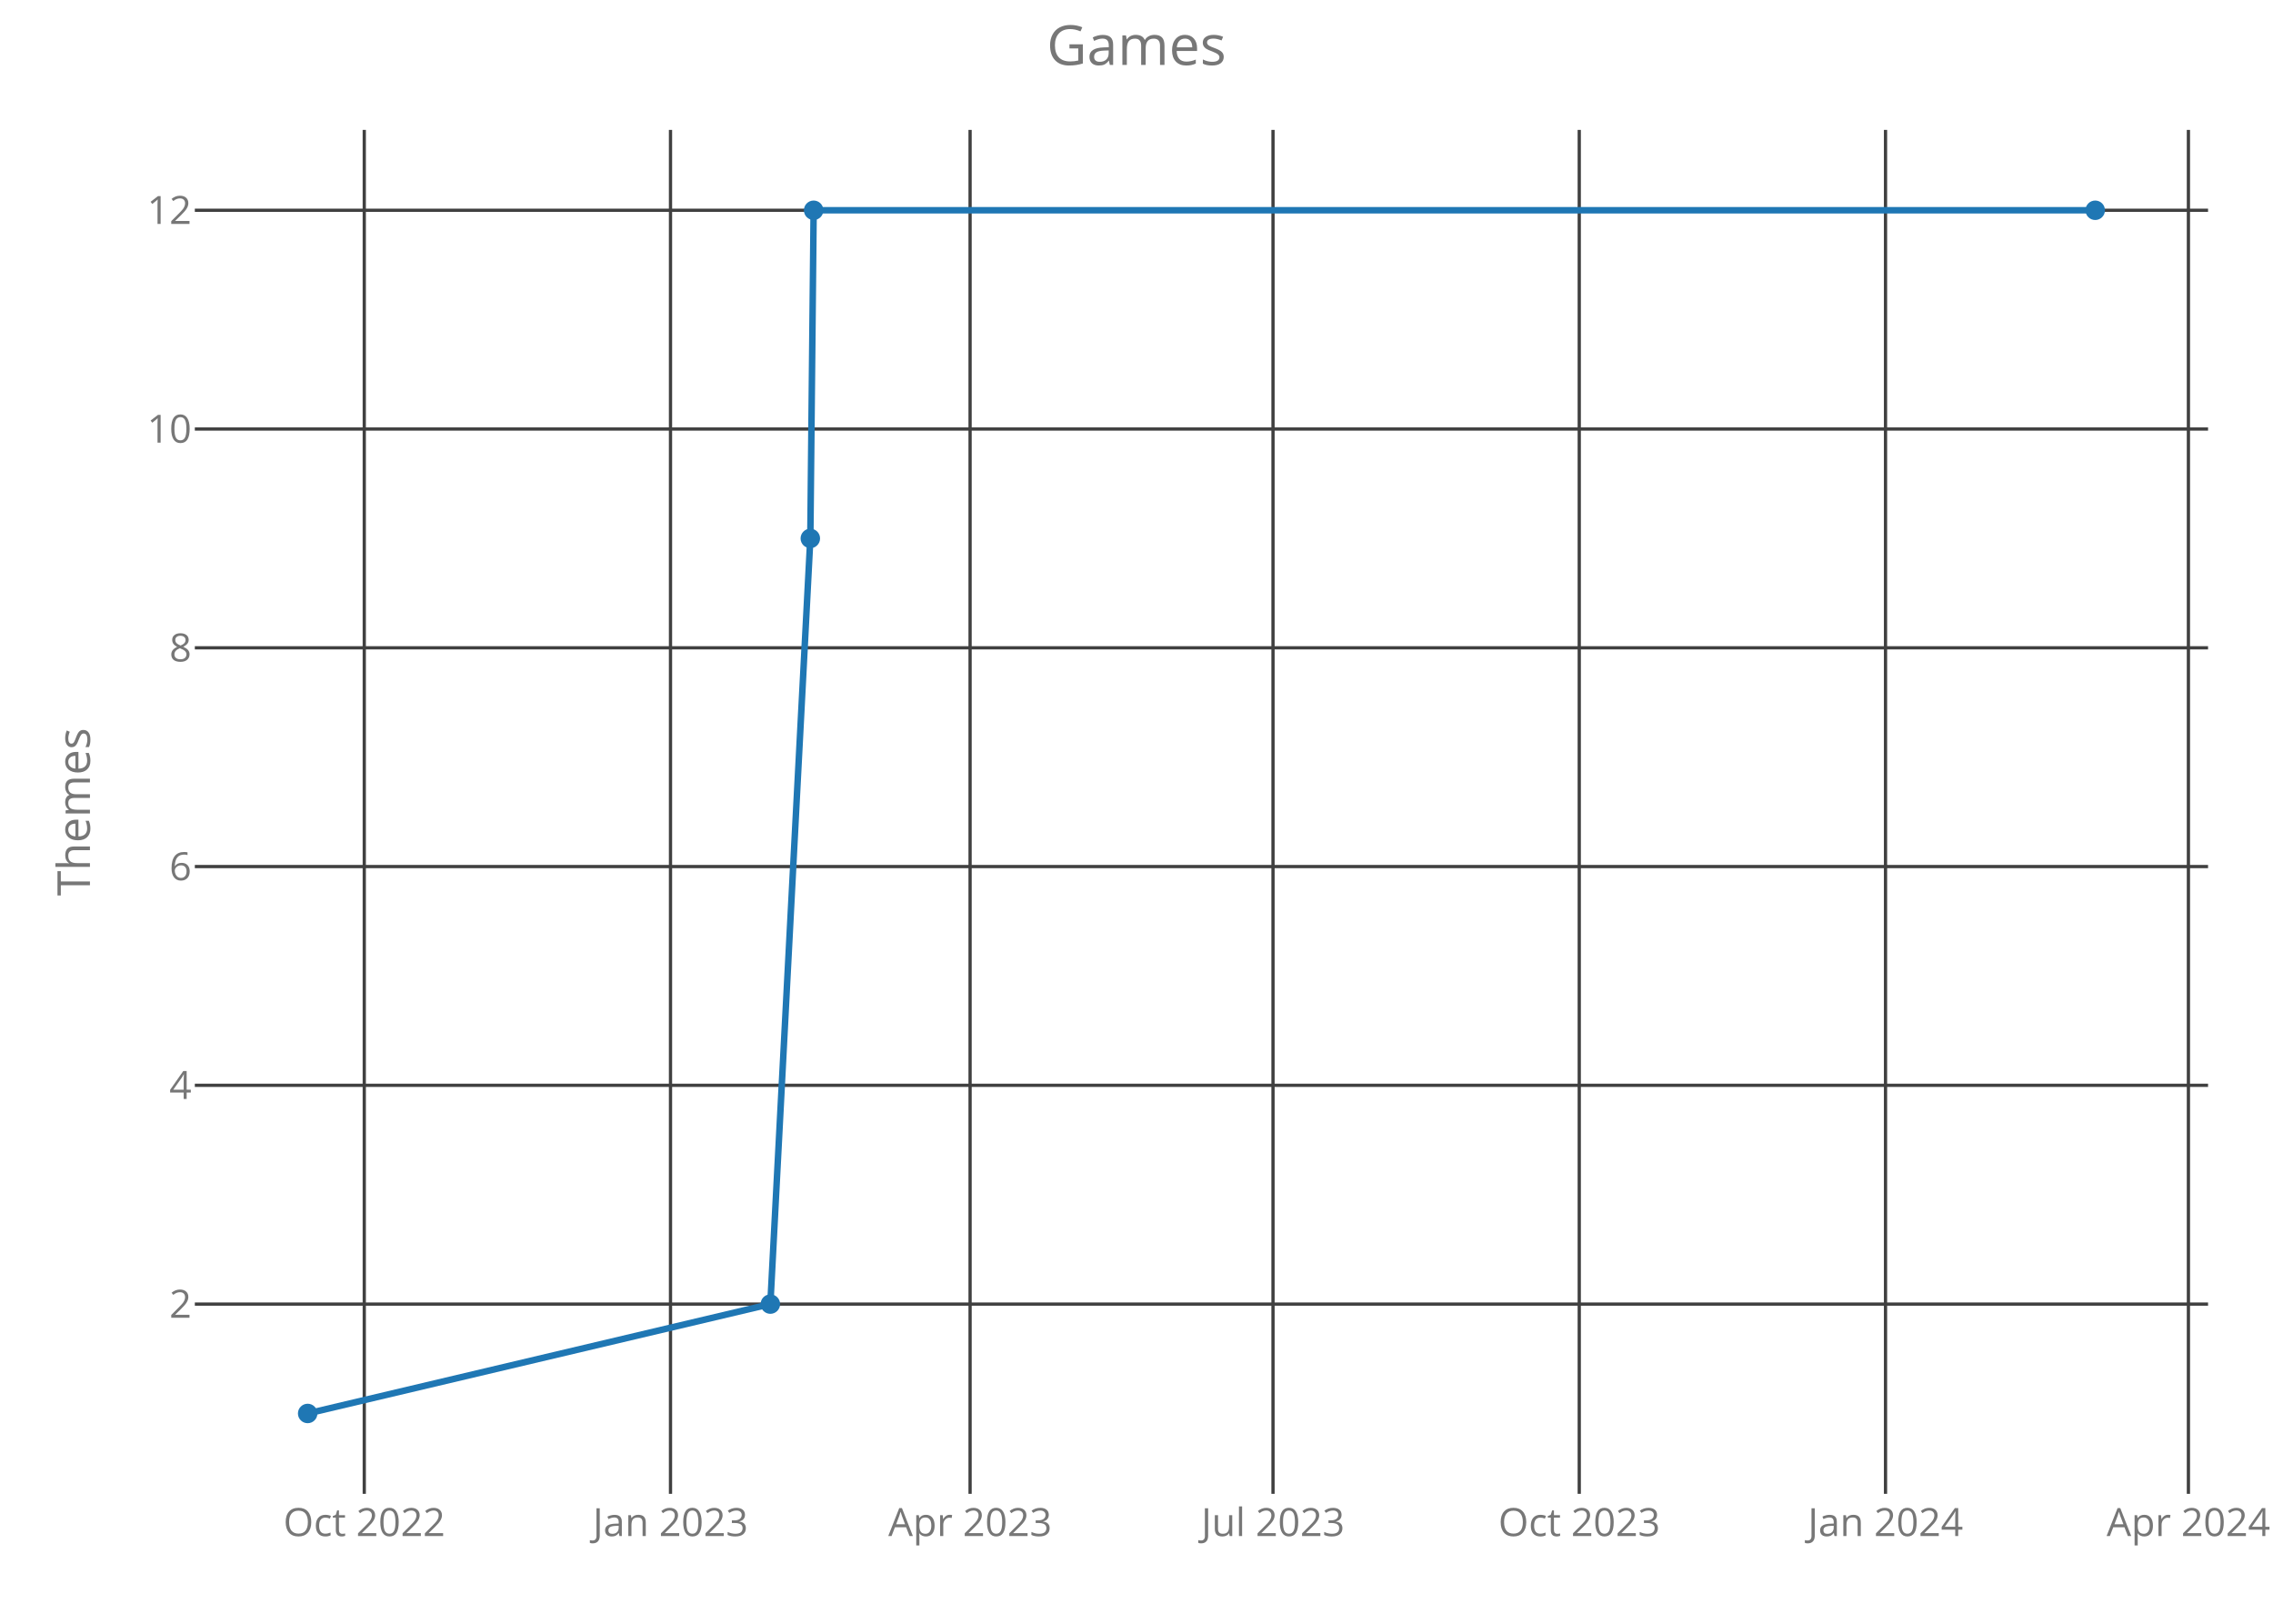
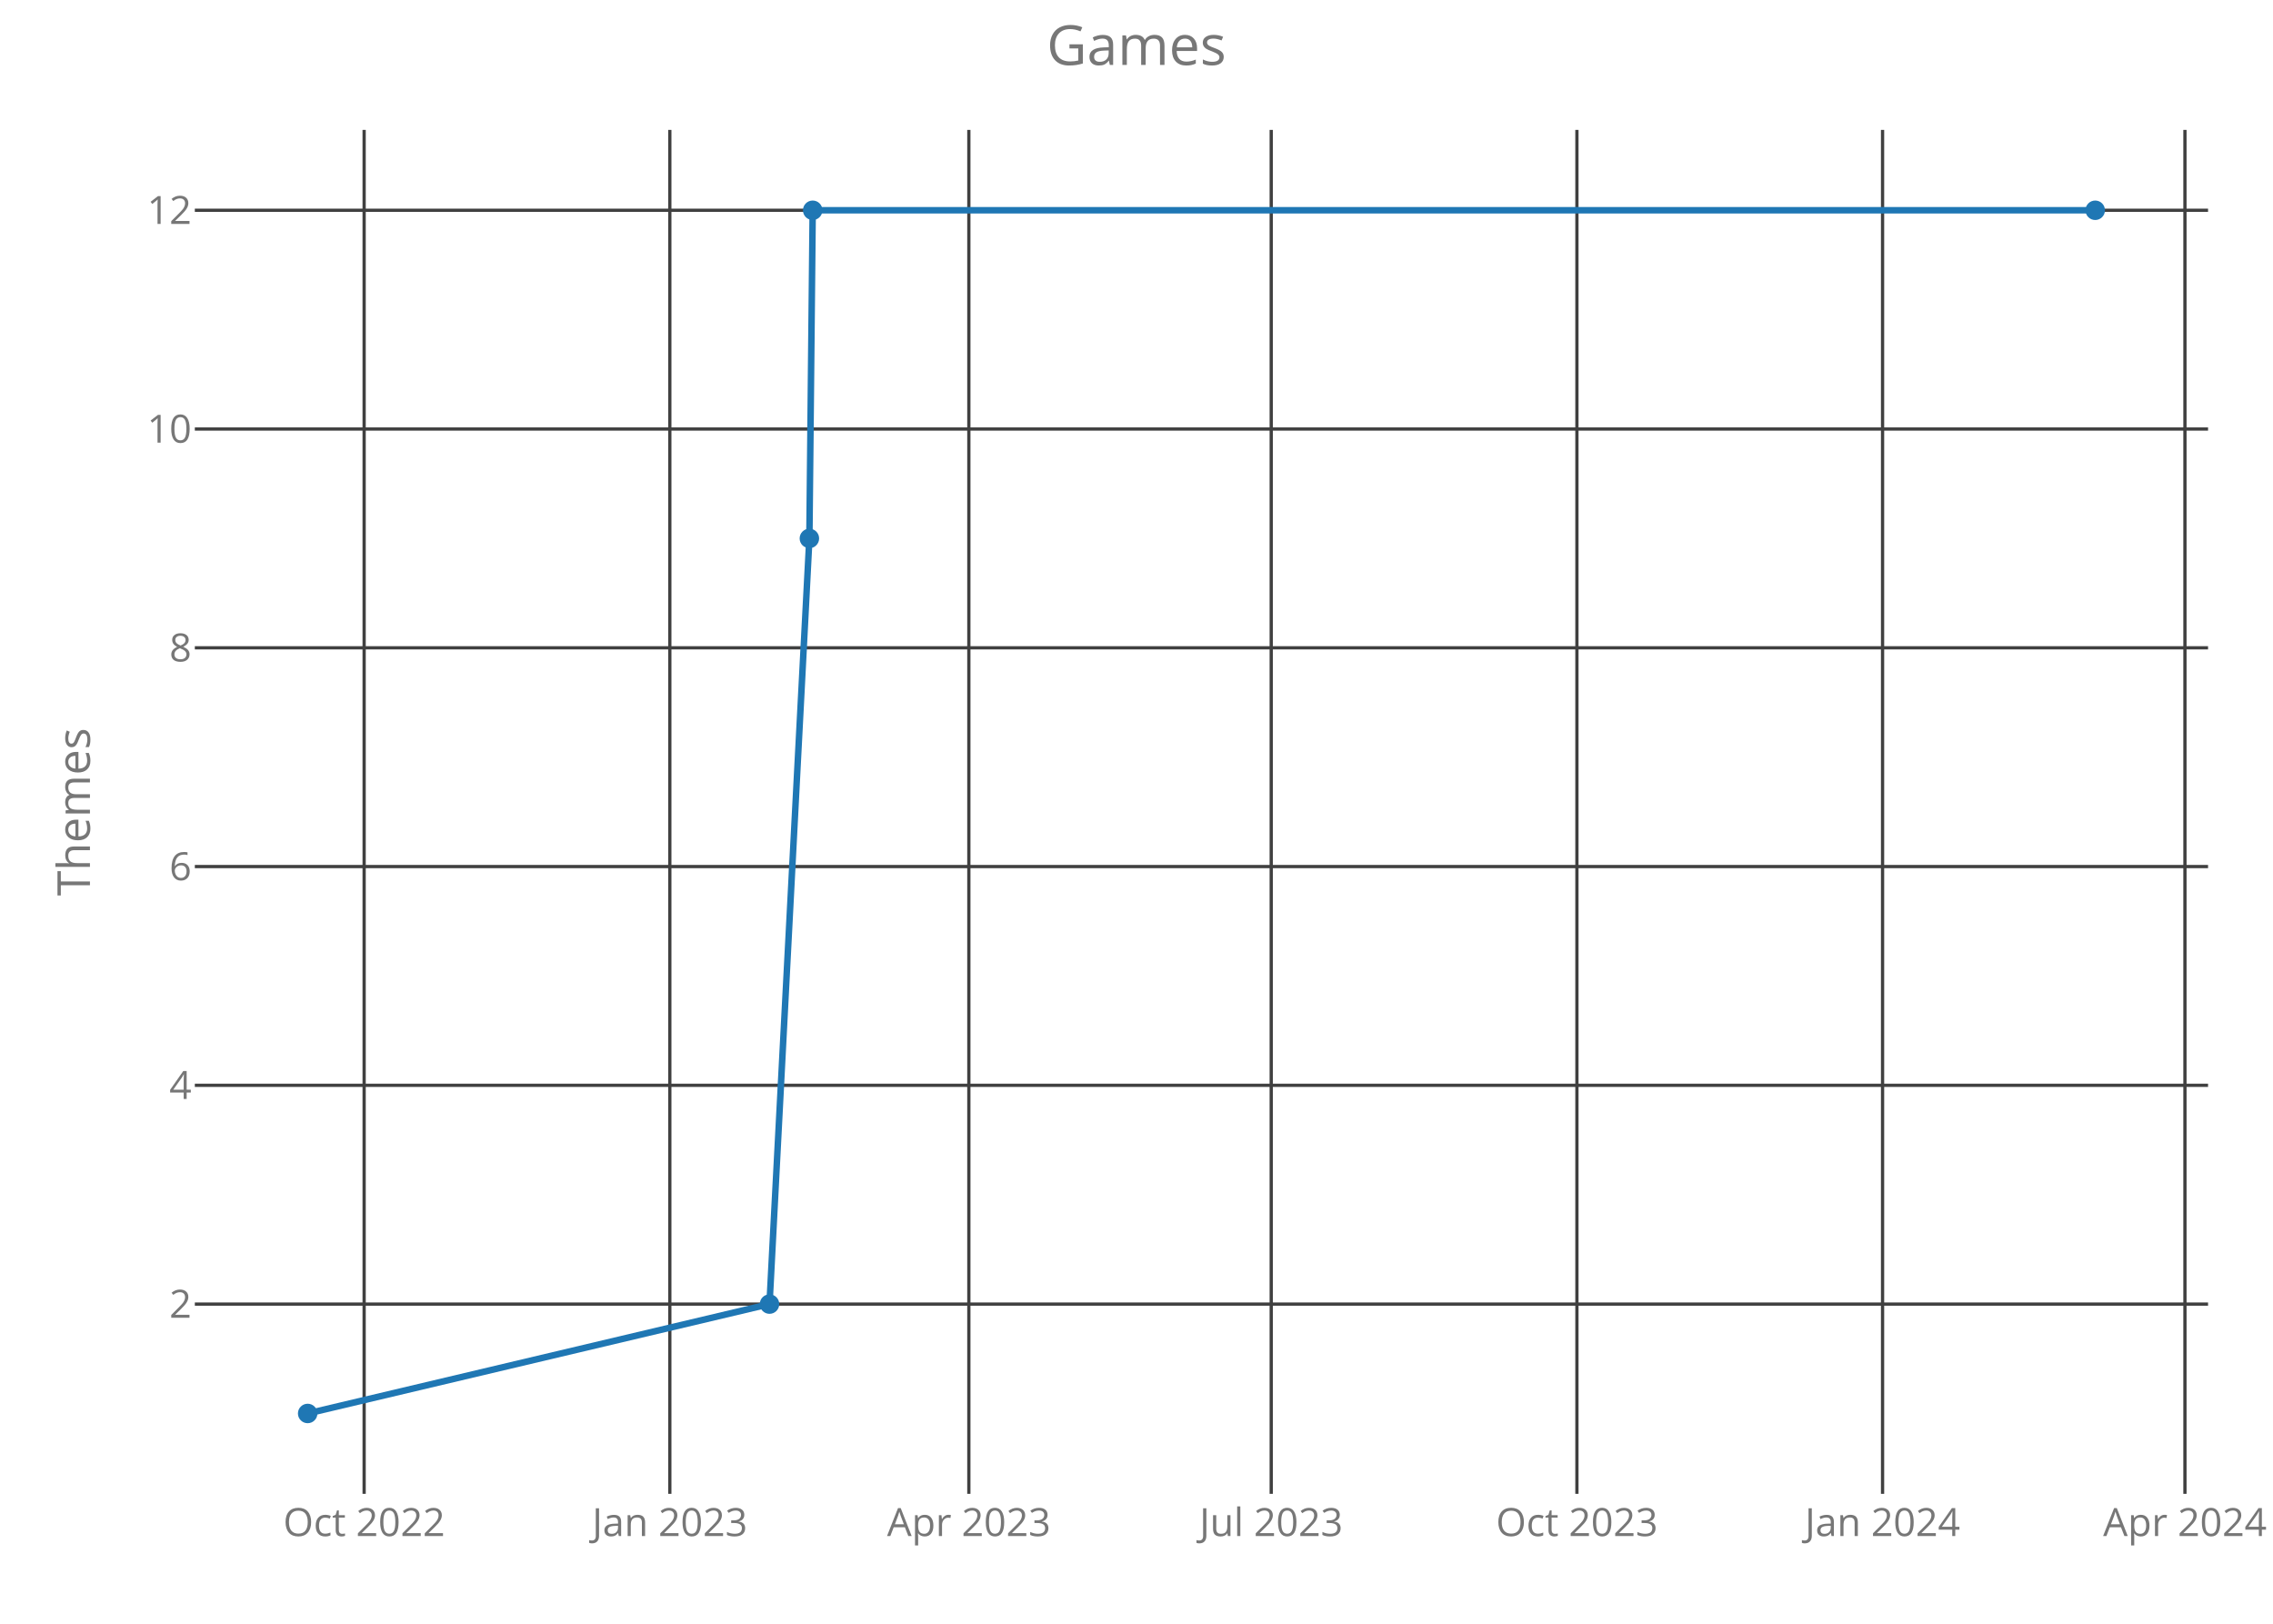
<svg xmlns="http://www.w3.org/2000/svg" class="main-svg" width="700" height="500" style="" viewBox="0 0 700 500">
  <rect x="0" y="0" width="700" height="500" style="fill: rgb(0, 0, 0); fill-opacity: 0;" />
-   <defs id="defs-591383">
+   <defs id="defs-3d1072">
    <g class="clips">
-       <clipPath id="clip591383xyplot" class="plotclip">
+       <clipPath id="clip3d1072xyplot" class="plotclip">
        <rect width="620" height="420" />
      </clipPath>
-       <clipPath class="axesclip" id="clip591383x">
+       <clipPath class="axesclip" id="clip3d1072x">
        <rect x="60" y="0" width="620" height="500" />
      </clipPath>
-       <clipPath class="axesclip" id="clip591383y">
+       <clipPath class="axesclip" id="clip3d1072y">
        <rect x="0" y="40" width="700" height="420" />
      </clipPath>
-       <clipPath class="axesclip" id="clip591383xy">
+       <clipPath class="axesclip" id="clip3d1072xy">
        <rect x="60" y="40" width="620" height="420" />
      </clipPath>
    </g>
    <g class="gradients" />
  </defs>
  <g class="bglayer">
    <rect class="bg" x="60" y="40" width="620" height="420" style="fill: rgb(0, 0, 0); fill-opacity: 0; stroke-width: 0;" />
  </g>
  <g class="layer-below">
    <g class="imagelayer" />
    <g class="shapelayer" />
  </g>
  <g class="cartesianlayer">
    <g class="subplot xy">
      <g class="layer-subplot">
        <g class="shapelayer" />
        <g class="imagelayer" />
      </g>
      <g class="gridlayer">
        <g class="x">
-           <path class="xgrid crisp" transform="translate(112.18,0)" d="M0,40v420" style="stroke: rgb(64, 64, 64); stroke-opacity: 1; stroke-width: 1px;" />
-           <path class="xgrid crisp" transform="translate(206.49,0)" d="M0,40v420" style="stroke: rgb(64, 64, 64); stroke-opacity: 1; stroke-width: 1px;" />
-           <path class="xgrid crisp" transform="translate(298.75,0)" d="M0,40v420" style="stroke: rgb(64, 64, 64); stroke-opacity: 1; stroke-width: 1px;" />
-           <path class="xgrid crisp" transform="translate(392.04,0)" d="M0,40v420" style="stroke: rgb(64, 64, 64); stroke-opacity: 1; stroke-width: 1px;" />
-           <path class="xgrid crisp" transform="translate(486.35,0)" d="M0,40v420" style="stroke: rgb(64, 64, 64); stroke-opacity: 1; stroke-width: 1px;" />
-           <path class="xgrid crisp" transform="translate(580.67,0)" d="M0,40v420" style="stroke: rgb(64, 64, 64); stroke-opacity: 1; stroke-width: 1px;" />
-           <path class="xgrid crisp" transform="translate(673.95,0)" d="M0,40v420" style="stroke: rgb(64, 64, 64); stroke-opacity: 1; stroke-width: 1px;" />
+           <path class="xgrid crisp" transform="translate(112.14,0)" d="M0,40v420" style="stroke: rgb(64, 64, 64); stroke-opacity: 1; stroke-width: 1px;" />
+           <path class="xgrid crisp" transform="translate(206.28,0)" d="M0,40v420" style="stroke: rgb(64, 64, 64); stroke-opacity: 1; stroke-width: 1px;" />
+           <path class="xgrid crisp" transform="translate(298.37,0)" d="M0,40v420" style="stroke: rgb(64, 64, 64); stroke-opacity: 1; stroke-width: 1px;" />
+           <path class="xgrid crisp" transform="translate(391.49,0)" d="M0,40v420" style="stroke: rgb(64, 64, 64); stroke-opacity: 1; stroke-width: 1px;" />
+           <path class="xgrid crisp" transform="translate(485.63,0)" d="M0,40v420" style="stroke: rgb(64, 64, 64); stroke-opacity: 1; stroke-width: 1px;" />
+           <path class="xgrid crisp" transform="translate(579.76,0)" d="M0,40v420" style="stroke: rgb(64, 64, 64); stroke-opacity: 1; stroke-width: 1px;" />
+           <path class="xgrid crisp" transform="translate(672.88,0)" d="M0,40v420" style="stroke: rgb(64, 64, 64); stroke-opacity: 1; stroke-width: 1px;" />
        </g>
        <g class="y">
          <path class="ygrid crisp" transform="translate(0,401.57)" d="M60,0h620" style="stroke: rgb(64, 64, 64); stroke-opacity: 1; stroke-width: 1px;" />
          <path class="ygrid crisp" transform="translate(0,334.2)" d="M60,0h620" style="stroke: rgb(64, 64, 64); stroke-opacity: 1; stroke-width: 1px;" />
          <path class="ygrid crisp" transform="translate(0,266.84)" d="M60,0h620" style="stroke: rgb(64, 64, 64); stroke-opacity: 1; stroke-width: 1px;" />
          <path class="ygrid crisp" transform="translate(0,199.48)" d="M60,0h620" style="stroke: rgb(64, 64, 64); stroke-opacity: 1; stroke-width: 1px;" />
          <path class="ygrid crisp" transform="translate(0,132.11)" d="M60,0h620" style="stroke: rgb(64, 64, 64); stroke-opacity: 1; stroke-width: 1px;" />
          <path class="ygrid crisp" transform="translate(0,64.75)" d="M60,0h620" style="stroke: rgb(64, 64, 64); stroke-opacity: 1; stroke-width: 1px;" />
        </g>
      </g>
      <g class="zerolinelayer" />
      <path class="xlines-below crisp" d="M0,0" style="fill: none;" />
      <path class="ylines-below crisp" d="M0,0" style="fill: none;" />
      <g class="overlines-below" />
      <g class="xaxislayer-below">
        <g class="xtick">
-           <text text-anchor="middle" x="0" y="473" transform="translate(112.18,0)" style="font-family: 'Open Sans'; font-size: 12px; fill: rgb(119, 119, 119); fill-opacity: 1; white-space: pre;">Oct 2022</text>
+           <text text-anchor="middle" x="0" y="473" transform="translate(112.14,0)" style="font-family: 'Open Sans'; font-size: 12px; fill: rgb(119, 119, 119); fill-opacity: 1; white-space: pre;">Oct 2022</text>
        </g>
        <g class="xtick">
-           <text text-anchor="middle" x="0" y="473" transform="translate(206.49,0)" style="font-family: 'Open Sans'; font-size: 12px; fill: rgb(119, 119, 119); fill-opacity: 1; white-space: pre;">Jan 2023</text>
+           <text text-anchor="middle" x="0" y="473" transform="translate(206.28,0)" style="font-family: 'Open Sans'; font-size: 12px; fill: rgb(119, 119, 119); fill-opacity: 1; white-space: pre;">Jan 2023</text>
        </g>
        <g class="xtick">
-           <text text-anchor="middle" x="0" y="473" transform="translate(298.75,0)" style="font-family: 'Open Sans'; font-size: 12px; fill: rgb(119, 119, 119); fill-opacity: 1; white-space: pre;">Apr 2023</text>
+           <text text-anchor="middle" x="0" y="473" transform="translate(298.37,0)" style="font-family: 'Open Sans'; font-size: 12px; fill: rgb(119, 119, 119); fill-opacity: 1; white-space: pre;">Apr 2023</text>
        </g>
        <g class="xtick">
-           <text text-anchor="middle" x="0" y="473" transform="translate(392.04,0)" style="font-family: 'Open Sans'; font-size: 12px; fill: rgb(119, 119, 119); fill-opacity: 1; white-space: pre;">Jul 2023</text>
+           <text text-anchor="middle" x="0" y="473" transform="translate(391.49,0)" style="font-family: 'Open Sans'; font-size: 12px; fill: rgb(119, 119, 119); fill-opacity: 1; white-space: pre;">Jul 2023</text>
        </g>
        <g class="xtick">
-           <text text-anchor="middle" x="0" y="473" transform="translate(486.35,0)" style="font-family: 'Open Sans'; font-size: 12px; fill: rgb(119, 119, 119); fill-opacity: 1; white-space: pre;">Oct 2023</text>
+           <text text-anchor="middle" x="0" y="473" transform="translate(485.63,0)" style="font-family: 'Open Sans'; font-size: 12px; fill: rgb(119, 119, 119); fill-opacity: 1; white-space: pre;">Oct 2023</text>
        </g>
        <g class="xtick">
-           <text text-anchor="middle" x="0" y="473" transform="translate(580.67,0)" style="font-family: 'Open Sans'; font-size: 12px; fill: rgb(119, 119, 119); fill-opacity: 1; white-space: pre;">Jan 2024</text>
+           <text text-anchor="middle" x="0" y="473" transform="translate(579.76,0)" style="font-family: 'Open Sans'; font-size: 12px; fill: rgb(119, 119, 119); fill-opacity: 1; white-space: pre;">Jan 2024</text>
        </g>
        <g class="xtick">
-           <text text-anchor="middle" x="0" y="473" transform="translate(673.95,0)" style="font-family: 'Open Sans'; font-size: 12px; fill: rgb(119, 119, 119); fill-opacity: 1; white-space: pre;">Apr 2024</text>
+           <text text-anchor="middle" x="0" y="473" transform="translate(672.88,0)" style="font-family: 'Open Sans'; font-size: 12px; fill: rgb(119, 119, 119); fill-opacity: 1; white-space: pre;">Apr 2024</text>
        </g>
      </g>
      <g class="yaxislayer-below">
        <g class="ytick">
          <text text-anchor="end" x="59" y="4.2" transform="translate(0,401.57)" style="font-family: 'Open Sans'; font-size: 12px; fill: rgb(119, 119, 119); fill-opacity: 1; white-space: pre;">2</text>
        </g>
        <g class="ytick">
          <text text-anchor="end" x="59" y="4.2" transform="translate(0,334.2)" style="font-family: 'Open Sans'; font-size: 12px; fill: rgb(119, 119, 119); fill-opacity: 1; white-space: pre;">4</text>
        </g>
        <g class="ytick">
          <text text-anchor="end" x="59" y="4.2" transform="translate(0,266.84)" style="font-family: 'Open Sans'; font-size: 12px; fill: rgb(119, 119, 119); fill-opacity: 1; white-space: pre;">6</text>
        </g>
        <g class="ytick">
          <text text-anchor="end" x="59" y="4.2" transform="translate(0,199.48)" style="font-family: 'Open Sans'; font-size: 12px; fill: rgb(119, 119, 119); fill-opacity: 1; white-space: pre;">8</text>
        </g>
        <g class="ytick">
          <text text-anchor="end" x="59" y="4.2" transform="translate(0,132.11)" style="font-family: 'Open Sans'; font-size: 12px; fill: rgb(119, 119, 119); fill-opacity: 1; white-space: pre;">10</text>
        </g>
        <g class="ytick">
          <text text-anchor="end" x="59" y="4.2" transform="translate(0,64.75)" style="font-family: 'Open Sans'; font-size: 12px; fill: rgb(119, 119, 119); fill-opacity: 1; white-space: pre;">12</text>
        </g>
      </g>
      <g class="overaxes-below" />
-       <g class="plot" transform="translate(60,40)" clip-path="url('#clip591383xyplot')">
+       <g class="plot" transform="translate(60,40)" clip-path="url('#clip3d1072xyplot')">
        <g class="scatterlayer mlayer">
-           <g class="trace scatter trace0efbff" style="stroke-miterlimit: 2; opacity: 1;">
+           <g class="trace scatter trace013bf6" style="stroke-miterlimit: 2; opacity: 1;">
            <g class="fills" />
            <g class="errorbars" />
            <g class="lines">
-               <path class="js-line" d="M34.75,395.25L177.24,361.57L189.55,125.8L190.57,24.75L585.25,24.75" style="vector-effect: non-scaling-stroke; fill: none; stroke: rgb(31, 119, 180); stroke-opacity: 1; stroke-width: 2px; opacity: 1;" />
+               <path class="js-line" d="M34.75,395.25L176.98,361.57L189.26,125.8L190.28,24.75L585.25,24.75" style="vector-effect: non-scaling-stroke; fill: none; stroke: rgb(31, 119, 180); stroke-opacity: 1; stroke-width: 2px; opacity: 1;" />
            </g>
            <g class="points">
              <path class="point" transform="translate(34.75,395.25)" d="M3,0A3,3 0 1,1 0,-3A3,3 0 0,1 3,0Z" style="opacity: 1; stroke-width: 0px; fill: rgb(31, 119, 180); fill-opacity: 1;" />
-               <path class="point" transform="translate(177.24,361.57)" d="M3,0A3,3 0 1,1 0,-3A3,3 0 0,1 3,0Z" style="opacity: 1; stroke-width: 0px; fill: rgb(31, 119, 180); fill-opacity: 1;" />
-               <path class="point" transform="translate(189.55,125.8)" d="M3,0A3,3 0 1,1 0,-3A3,3 0 0,1 3,0Z" style="opacity: 1; stroke-width: 0px; fill: rgb(31, 119, 180); fill-opacity: 1;" />
-               <path class="point" transform="translate(190.57,24.75)" d="M3,0A3,3 0 1,1 0,-3A3,3 0 0,1 3,0Z" style="opacity: 1; stroke-width: 0px; fill: rgb(31, 119, 180); fill-opacity: 1;" />
+               <path class="point" transform="translate(176.98,361.57)" d="M3,0A3,3 0 1,1 0,-3A3,3 0 0,1 3,0Z" style="opacity: 1; stroke-width: 0px; fill: rgb(31, 119, 180); fill-opacity: 1;" />
+               <path class="point" transform="translate(189.26,125.8)" d="M3,0A3,3 0 1,1 0,-3A3,3 0 0,1 3,0Z" style="opacity: 1; stroke-width: 0px; fill: rgb(31, 119, 180); fill-opacity: 1;" />
+               <path class="point" transform="translate(190.28,24.75)" d="M3,0A3,3 0 1,1 0,-3A3,3 0 0,1 3,0Z" style="opacity: 1; stroke-width: 0px; fill: rgb(31, 119, 180); fill-opacity: 1;" />
              <path class="point" transform="translate(585.25,24.75)" d="M3,0A3,3 0 1,1 0,-3A3,3 0 0,1 3,0Z" style="opacity: 1; stroke-width: 0px; fill: rgb(31, 119, 180); fill-opacity: 1;" />
            </g>
            <g class="text" />
          </g>
        </g>
      </g>
      <g class="overplot" />
      <path class="xlines-above" />
      <path class="ylines-above" />
      <g class="overlines-above" />
      <g class="xaxislayer-above" />
      <g class="yaxislayer-above" />
      <g class="overaxes-above" />
    </g>
  </g>
  <g class="polarlayer" />
  <g class="ternarylayer" />
  <g class="geolayer" />
  <g class="funnelarealayer" />
  <g class="pielayer" />
  <g class="treemaplayer" />
  <g class="sunburstlayer" />
  <g class="glimages" />
-   <defs id="topdefs-591383">
+   <defs id="topdefs-3d1072">
    <g class="clips" />
  </defs>
  <g class="layer-above">
    <g class="imagelayer" />
    <g class="shapelayer" />
  </g>
  <g class="infolayer">
    <g class="g-gtitle">
      <text class="gtitle" x="350" y="20" text-anchor="middle" dy="0em" style="font-family: 'Open Sans'; font-size: 17px; fill: rgb(119, 119, 119); opacity: 1; font-weight: normal; white-space: pre;">Games</text>
    </g>
    <g class="g-xtitle" />
    <g class="g-ytitle">
      <text class="ytitle" transform="rotate(-90,27.7,250)" x="27.7" y="250" text-anchor="middle" style="font-family: 'Open Sans'; font-size: 14px; fill: rgb(119, 119, 119); opacity: 1; font-weight: normal; white-space: pre;">Themes</text>
    </g>
  </g>
</svg>
